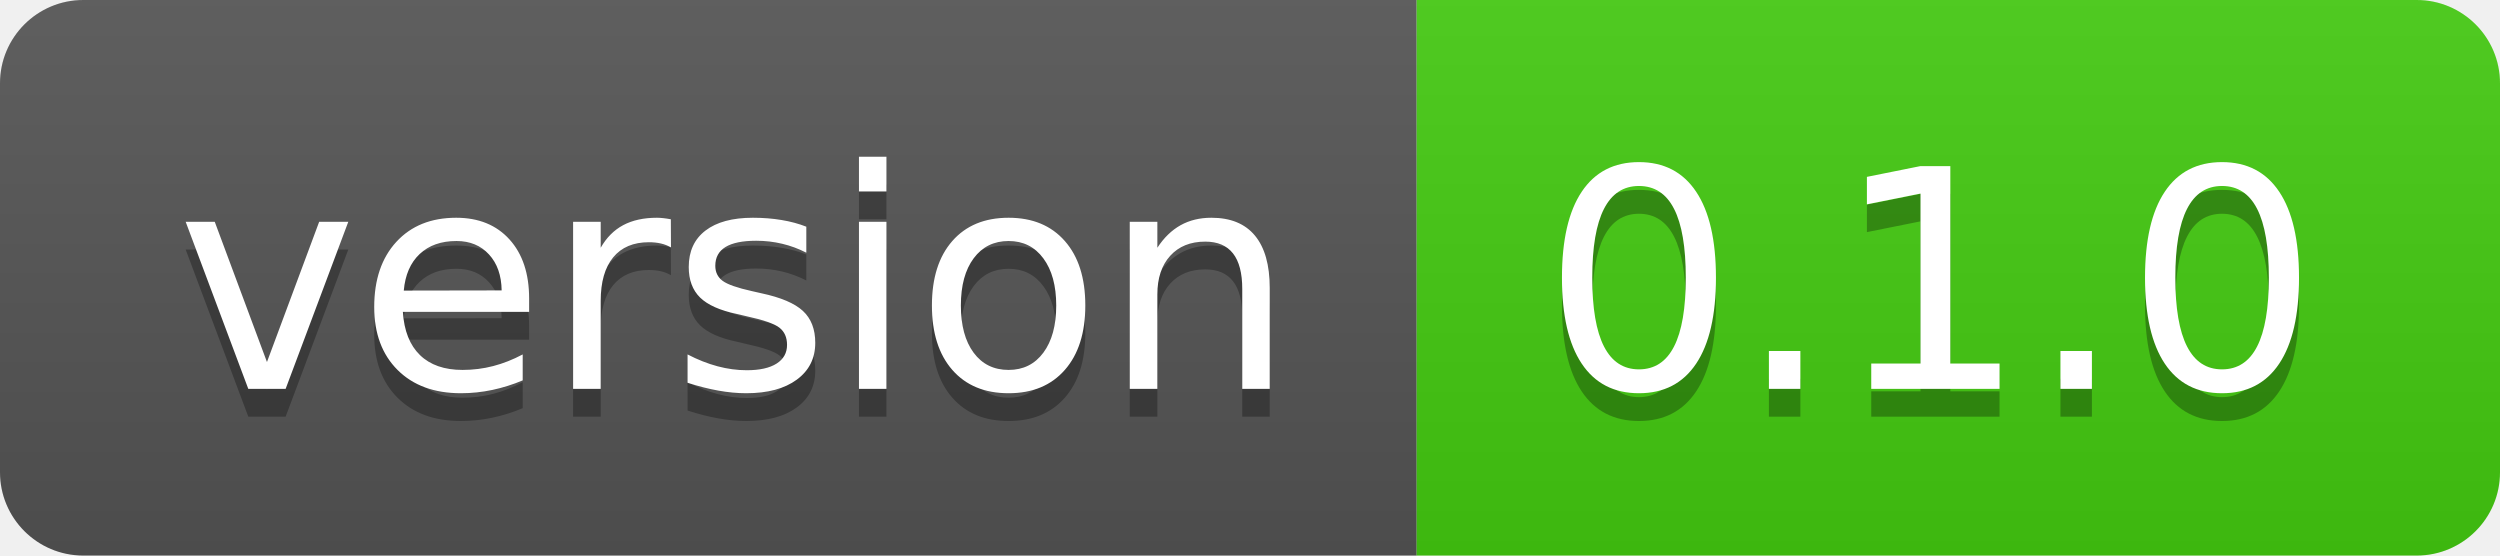
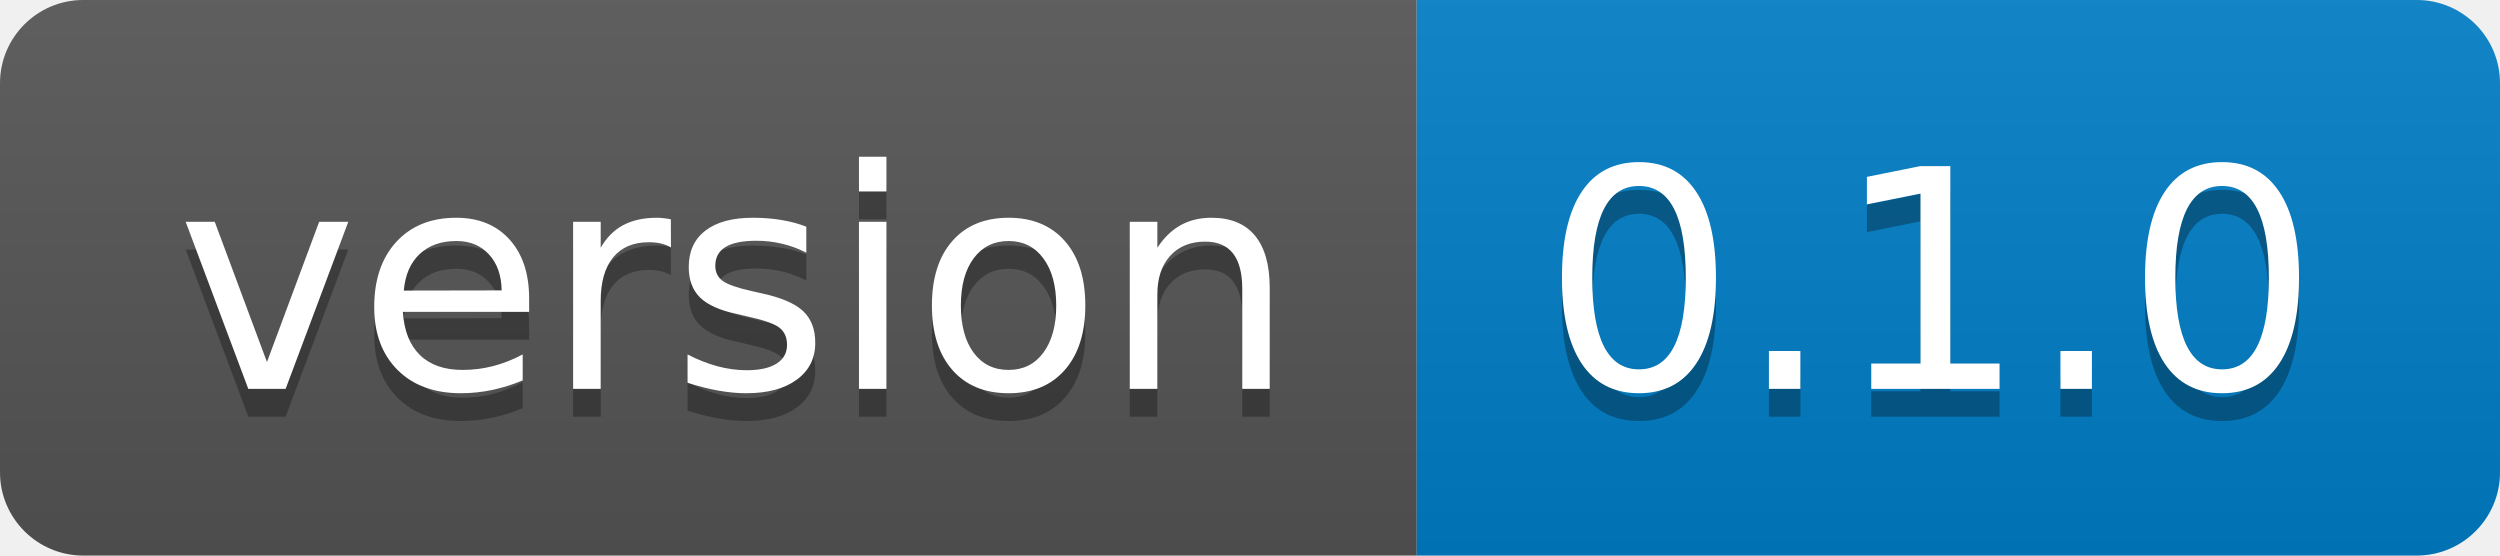
<svg xmlns="http://www.w3.org/2000/svg" width="90" height="20" role="img" aria-label="version: 0.1.0">
  <linearGradient id="s" x2="0" y2="100%">
    <stop offset="0" stop-color="#bbb" stop-opacity=".1" />
    <stop offset="1" stop-opacity=".1" />
  </linearGradient>
  <clipPath id="r">
    <rect width="90" height="20" rx="3" fill="#fff" />
  </clipPath>
  <g clip-path="url(#r)">
    <rect width="51" height="20" fill="#555" />
-     <rect x="51" width="39" height="20" fill="#4c1" />
+     <rect x="51" width="39" height="20" fill="#007ec6" />
    <rect width="90" height="20" fill="url(#s)" />
  </g>
  <g fill="#fff" text-anchor="middle" font-family="Verdana,Geneva,DejaVu Sans,sans-serif" text-rendering="geometricPrecision" font-size="110">
    <text aria-hidden="true" x="265" y="150" fill="#010101" fill-opacity=".3" transform="scale(.1)" textLength="410">version</text>
    <text x="265" y="140" transform="scale(.1)" fill="#fff" textLength="410">version</text>
    <text aria-hidden="true" x="695" y="150" fill="#010101" fill-opacity=".3" transform="scale(.1)" textLength="290">0.1.0</text>
    <text x="695" y="140" transform="scale(.1)" fill="#fff" textLength="290">0.1.0</text>
  </g>
</svg>
